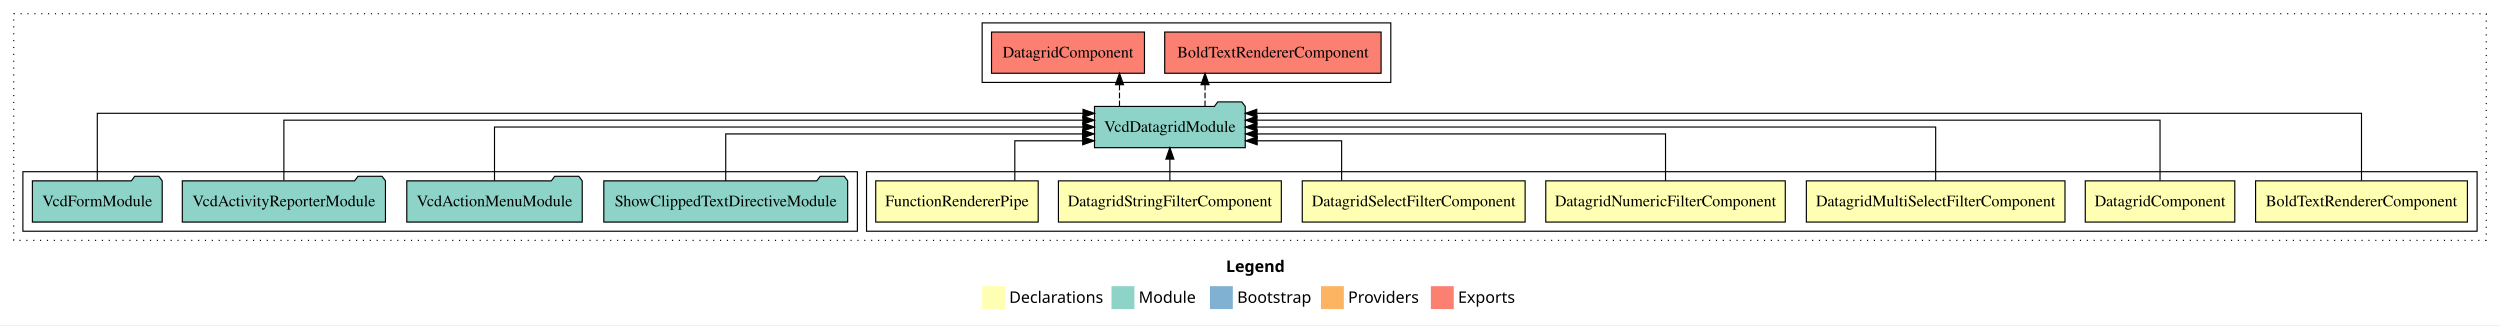
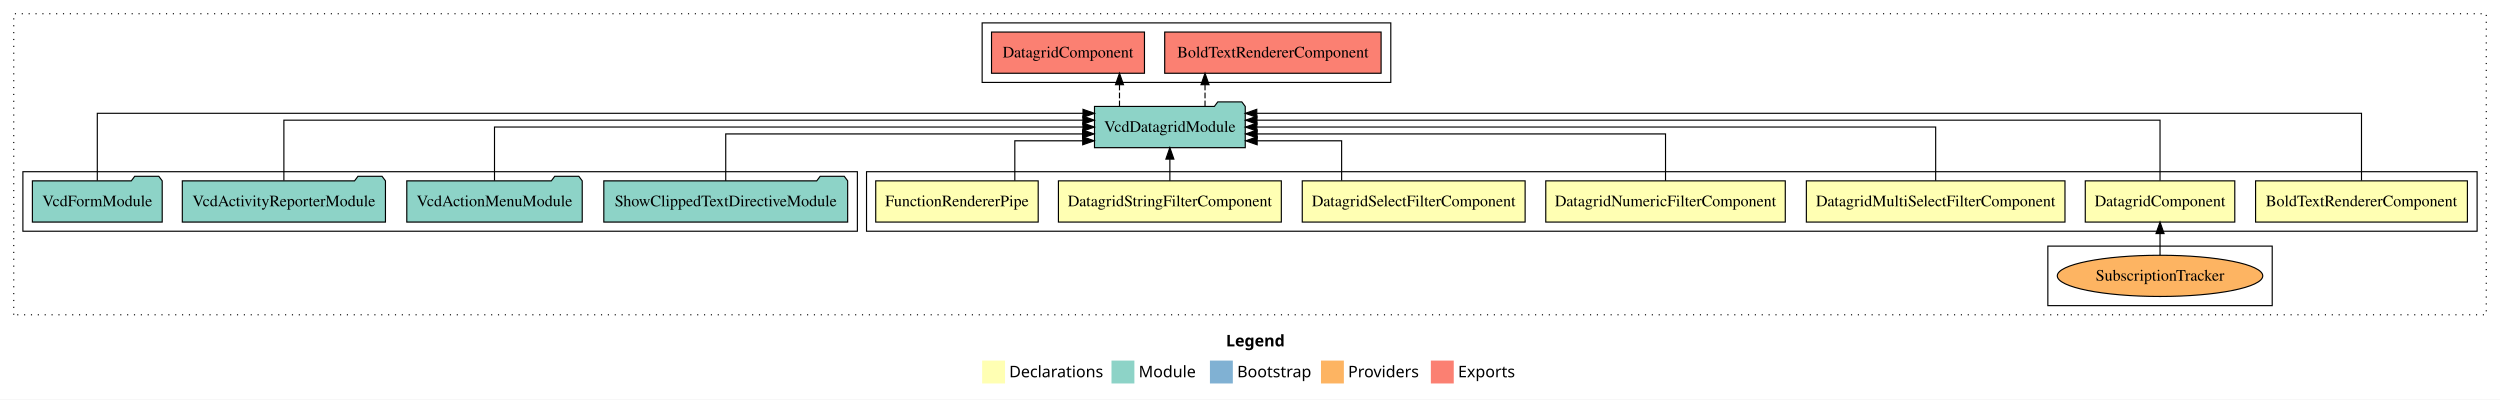
- <svg xmlns="http://www.w3.org/2000/svg" width="2184pt" height="284pt" viewBox="0.00 0.00 2184.00 284.00">
-   <g id="graph0" class="graph" transform="scale(1 1) rotate(0) translate(4 280)">
-     <polygon fill="#ffffff" stroke="transparent" points="-4,4 -4,-280 2180,-280 2180,4 -4,4" />
+ <svg xmlns="http://www.w3.org/2000/svg" width="2184pt" height="349pt" viewBox="0.00 0.00 2184.00 349.00">
+   <g id="graph0" class="graph" transform="scale(1 1) rotate(0) translate(4 345)">
+     <polygon fill="#ffffff" stroke="transparent" points="-4,4 -4,-345 2180,-345 2180,4 -4,4" />
    <text text-anchor="start" x="1067.009" y="-42.4" font-family="sans-serif" font-weight="bold" font-size="14.00" fill="#000000">Legend</text>
    <polygon fill="#ffffb3" stroke="transparent" points="854,-10 854,-30 874,-30 874,-10 854,-10" />
    <text text-anchor="start" x="877.629" y="-15.4" font-family="sans-serif" font-size="14.00" fill="#000000">  Declarations</text>
    <polygon fill="#8dd3c7" stroke="transparent" points="967,-10 967,-30 987,-30 987,-10 967,-10" />
    <text text-anchor="start" x="990.725" y="-15.4" font-family="sans-serif" font-size="14.00" fill="#000000">  Module</text>
    <polygon fill="#80b1d3" stroke="transparent" points="1053,-10 1053,-30 1073,-30 1073,-10 1053,-10" />
    <text text-anchor="start" x="1076.781" y="-15.4" font-family="sans-serif" font-size="14.00" fill="#000000">  Bootstrap</text>
    <polygon fill="#fdb462" stroke="transparent" points="1150,-10 1150,-30 1170,-30 1170,-10 1150,-10" />
    <text text-anchor="start" x="1173.673" y="-15.4" font-family="sans-serif" font-size="14.00" fill="#000000">  Providers</text>
    <polygon fill="#fb8072" stroke="transparent" points="1246,-10 1246,-30 1266,-30 1266,-10 1246,-10" />
    <text text-anchor="start" x="1269.726" y="-15.4" font-family="sans-serif" font-size="14.00" fill="#000000">  Exports</text>
    <g id="clust1" class="cluster">
-       <polygon fill="none" stroke="#000000" stroke-dasharray="1,5" points="8,-70 8,-268 2168,-268 2168,-70 8,-70" />
+       <polygon fill="none" stroke="#000000" stroke-dasharray="1,5" points="8,-70 8,-333 2168,-333 2168,-70 8,-70" />
    </g>
    <g id="clust2" class="cluster">
-       <polygon fill="none" stroke="#000000" points="753,-78 753,-130 2160,-130 2160,-78 753,-78" />
+       <polygon fill="none" stroke="#000000" points="753,-143 753,-195 2160,-195 2160,-143 753,-143" />
+     </g>
+     <g id="clust4" class="cluster">
+       <polygon fill="none" stroke="#000000" points="1785,-78 1785,-130 1981,-130 1981,-78 1785,-78" />
    </g>
    <g id="clust10" class="cluster">
-       <polygon fill="none" stroke="#000000" points="16,-78 16,-130 745,-130 745,-78 16,-78" />
+       <polygon fill="none" stroke="#000000" points="16,-143 16,-195 745,-195 745,-143 16,-143" />
    </g>
    <g id="clust11" class="cluster">
-       <polygon fill="none" stroke="#000000" points="854,-208 854,-260 1211,-260 1211,-208 854,-208" />
+       <polygon fill="none" stroke="#000000" points="854,-273 854,-325 1211,-325 1211,-273 854,-273" />
    </g>
    <g id="node1" class="node">
-       <polygon fill="#ffffb3" stroke="#000000" points="2151.52,-122 1966.48,-122 1966.48,-86 2151.52,-86 2151.52,-122" />
-       <text text-anchor="middle" x="2059" y="-99.8" font-family="Times,serif" font-size="14.00" fill="#000000">BoldTextRendererComponent</text>
+       <polygon fill="#ffffb3" stroke="#000000" points="2151.52,-187 1966.48,-187 1966.48,-151 2151.52,-151 2151.52,-187" />
+       <text text-anchor="middle" x="2059" y="-164.8" font-family="Times,serif" font-size="14.00" fill="#000000">BoldTextRendererComponent</text>
    </g>
    <g id="node8" class="node">
-       <polygon fill="#8dd3c7" stroke="#000000" points="1083.849,-187 1080.849,-191 1059.849,-191 1056.849,-187 952.151,-187 952.151,-151 1083.849,-151 1083.849,-187" />
-       <text text-anchor="middle" x="1018" y="-164.8" font-family="Times,serif" font-size="14.00" fill="#000000">VcdDatagridModule</text>
+       <polygon fill="#8dd3c7" stroke="#000000" points="1083.849,-252 1080.849,-256 1059.849,-256 1056.849,-252 952.151,-252 952.151,-216 1083.849,-216 1083.849,-252" />
+       <text text-anchor="middle" x="1018" y="-229.8" font-family="Times,serif" font-size="14.00" fill="#000000">VcdDatagridModule</text>
    </g>
    <g id="edge1" class="edge">
-       <path fill="none" stroke="#000000" d="M2059,-122.248C2059,-145.018 2059,-181 2059,-181 2059,-181 1093.909,-181 1093.909,-181" />
-       <polygon fill="#000000" stroke="#000000" points="1093.909,-177.5 1083.909,-181 1093.909,-184.5 1093.909,-177.5" />
+       <path fill="none" stroke="#000000" d="M2059,-187.248C2059,-210.018 2059,-246 2059,-246 2059,-246 1093.909,-246 1093.909,-246" />
+       <polygon fill="#000000" stroke="#000000" points="1093.909,-242.5 1083.909,-246 1093.909,-249.5 1093.909,-242.5" />
    </g>
    <g id="node2" class="node">
-       <polygon fill="#ffffb3" stroke="#000000" points="1948.31,-122 1817.69,-122 1817.69,-86 1948.31,-86 1948.31,-122" />
-       <text text-anchor="middle" x="1883" y="-99.8" font-family="Times,serif" font-size="14.00" fill="#000000">DatagridComponent</text>
+       <polygon fill="#ffffb3" stroke="#000000" points="1948.31,-187 1817.69,-187 1817.69,-151 1948.31,-151 1948.31,-187" />
+       <text text-anchor="middle" x="1883" y="-164.8" font-family="Times,serif" font-size="14.00" fill="#000000">DatagridComponent</text>
    </g>
    <g id="edge2" class="edge">
-       <path fill="none" stroke="#000000" d="M1883,-122.284C1883,-143.321 1883,-175 1883,-175 1883,-175 1094.082,-175 1094.082,-175" />
-       <polygon fill="#000000" stroke="#000000" points="1094.082,-171.5 1084.082,-175 1094.082,-178.5 1094.082,-171.5" />
+       <path fill="none" stroke="#000000" d="M1883,-187.284C1883,-208.321 1883,-240 1883,-240 1883,-240 1094.082,-240 1094.082,-240" />
+       <polygon fill="#000000" stroke="#000000" points="1094.082,-236.5 1084.082,-240 1094.082,-243.5 1094.082,-236.5" />
    </g>
    <g id="node3" class="node">
-       <polygon fill="#ffffb3" stroke="#000000" points="1799.964,-122 1574.036,-122 1574.036,-86 1799.964,-86 1799.964,-122" />
-       <text text-anchor="middle" x="1687" y="-99.8" font-family="Times,serif" font-size="14.00" fill="#000000">DatagridMultiSelectFilterComponent</text>
+       <polygon fill="#ffffb3" stroke="#000000" points="1799.964,-187 1574.036,-187 1574.036,-151 1799.964,-151 1799.964,-187" />
+       <text text-anchor="middle" x="1687" y="-164.8" font-family="Times,serif" font-size="14.00" fill="#000000">DatagridMultiSelectFilterComponent</text>
+     </g>
+     <g id="edge4" class="edge">
+       <path fill="none" stroke="#000000" d="M1687,-187.106C1687,-206.339 1687,-234 1687,-234 1687,-234 1093.977,-234 1093.977,-234" />
+       <polygon fill="#000000" stroke="#000000" points="1093.977,-230.5 1083.977,-234 1093.977,-237.5 1093.977,-230.5" />
+     </g>
+     <g id="node4" class="node">
+       <polygon fill="#ffffb3" stroke="#000000" points="1555.618,-187 1346.382,-187 1346.382,-151 1555.618,-151 1555.618,-187" />
+       <text text-anchor="middle" x="1451" y="-164.8" font-family="Times,serif" font-size="14.00" fill="#000000">DatagridNumericFilterComponent</text>
+     </g>
+     <g id="edge5" class="edge">
+       <path fill="none" stroke="#000000" d="M1451,-187.023C1451,-204.373 1451,-228 1451,-228 1451,-228 1094.235,-228 1094.235,-228" />
+       <polygon fill="#000000" stroke="#000000" points="1094.235,-224.5 1084.235,-228 1094.235,-231.5 1094.235,-224.5" />
+     </g>
+     <g id="node5" class="node">
+       <polygon fill="#ffffb3" stroke="#000000" points="1328.347,-187 1133.653,-187 1133.653,-151 1328.347,-151 1328.347,-187" />
+       <text text-anchor="middle" x="1231" y="-164.8" font-family="Times,serif" font-size="14.00" fill="#000000">DatagridSelectFilterComponent</text>
+     </g>
+     <g id="edge6" class="edge">
+       <path fill="none" stroke="#000000" d="M1168.043,-187.24C1168.043,-202.571 1168.043,-222 1168.043,-222 1168.043,-222 1094.248,-222 1094.248,-222" />
+       <polygon fill="#000000" stroke="#000000" points="1094.248,-218.5 1084.248,-222 1094.248,-225.5 1094.248,-218.5" />
+     </g>
+     <g id="node6" class="node">
+       <polygon fill="#ffffb3" stroke="#000000" points="1115.364,-187 920.636,-187 920.636,-151 1115.364,-151 1115.364,-187" />
+       <text text-anchor="middle" x="1018" y="-164.8" font-family="Times,serif" font-size="14.00" fill="#000000">DatagridStringFilterComponent</text>
+     </g>
+     <g id="edge7" class="edge">
+       <path fill="none" stroke="#000000" d="M1018,-187.106C1018,-187.106 1018,-205.991 1018,-205.991" />
+       <polygon fill="#000000" stroke="#000000" points="1014.5,-205.991 1018,-215.991 1021.5,-205.991 1014.5,-205.991" />
+     </g>
+     <g id="node7" class="node">
+       <polygon fill="#ffffb3" stroke="#000000" points="902.968,-187 761.032,-187 761.032,-151 902.968,-151 902.968,-187" />
+       <text text-anchor="middle" x="832" y="-164.8" font-family="Times,serif" font-size="14.00" fill="#000000">FunctionRendererPipe</text>
+     </g>
+     <g id="edge8" class="edge">
+       <path fill="none" stroke="#000000" d="M882.539,-187.24C882.539,-202.571 882.539,-222 882.539,-222 882.539,-222 941.857,-222 941.857,-222" />
+       <polygon fill="#000000" stroke="#000000" points="941.857,-225.5 951.857,-222 941.857,-218.5 941.857,-225.5" />
+     </g>
+     <g id="node14" class="node">
+       <polygon fill="#fb8072" stroke="#000000" points="1202.519,-317 1013.481,-317 1013.481,-281 1202.519,-281 1202.519,-317" />
+       <text text-anchor="middle" x="1108" y="-294.8" font-family="Times,serif" font-size="14.00" fill="#000000">BoldTextRendererComponent </text>
+     </g>
+     <g id="edge13" class="edge">
+       <path fill="none" stroke="#000000" stroke-dasharray="5,2" d="M1048.707,-252.106C1048.707,-252.106 1048.707,-270.991 1048.707,-270.991" />
+       <polygon fill="#000000" stroke="#000000" points="1045.207,-270.991 1048.707,-280.991 1052.207,-270.991 1045.207,-270.991" />
+     </g>
+     <g id="node15" class="node">
+       <polygon fill="#fb8072" stroke="#000000" points="995.81,-317 862.19,-317 862.19,-281 995.81,-281 995.81,-317" />
+       <text text-anchor="middle" x="929" y="-294.8" font-family="Times,serif" font-size="14.00" fill="#000000">DatagridComponent </text>
+     </g>
+     <g id="edge14" class="edge">
+       <path fill="none" stroke="#000000" stroke-dasharray="5,2" d="M973.99,-252.106C973.99,-252.106 973.99,-270.991 973.99,-270.991" />
+       <polygon fill="#000000" stroke="#000000" points="970.49,-270.991 973.99,-280.991 977.49,-270.991 970.49,-270.991" />
+     </g>
+     <g id="node9" class="node">
+       <ellipse fill="#fdb462" stroke="#000000" cx="1883" cy="-104" rx="89.746" ry="18" />
+       <text text-anchor="middle" x="1883" y="-99.8" font-family="Times,serif" font-size="14.00" fill="#000000">SubscriptionTracker</text>
    </g>
    <g id="edge3" class="edge">
-       <path fill="none" stroke="#000000" d="M1687,-122.106C1687,-141.339 1687,-169 1687,-169 1687,-169 1093.977,-169 1093.977,-169" />
-       <polygon fill="#000000" stroke="#000000" points="1093.977,-165.5 1083.977,-169 1093.977,-172.5 1093.977,-165.5" />
+       <path fill="none" stroke="#000000" d="M1883,-122.106C1883,-122.106 1883,-140.991 1883,-140.991" />
+       <polygon fill="#000000" stroke="#000000" points="1879.5,-140.991 1883,-150.991 1886.5,-140.991 1879.5,-140.991" />
    </g>
-     <g id="node4" class="node">
-       <polygon fill="#ffffb3" stroke="#000000" points="1555.618,-122 1346.382,-122 1346.382,-86 1555.618,-86 1555.618,-122" />
-       <text text-anchor="middle" x="1451" y="-99.8" font-family="Times,serif" font-size="14.00" fill="#000000">DatagridNumericFilterComponent</text>
+     <g id="node10" class="node">
+       <polygon fill="#8dd3c7" stroke="#000000" points="736.513,-187 733.513,-191 712.513,-191 709.513,-187 523.487,-187 523.487,-151 736.513,-151 736.513,-187" />
+       <text text-anchor="middle" x="630" y="-164.8" font-family="Times,serif" font-size="14.00" fill="#000000">ShowClippedTextDirectiveModule</text>
    </g>
-     <g id="edge4" class="edge">
-       <path fill="none" stroke="#000000" d="M1451,-122.022C1451,-139.373 1451,-163 1451,-163 1451,-163 1094.235,-163 1094.235,-163" />
-       <polygon fill="#000000" stroke="#000000" points="1094.235,-159.5 1084.235,-163 1094.235,-166.5 1094.235,-159.5" />
+     <g id="edge9" class="edge">
+       <path fill="none" stroke="#000000" d="M630,-187.023C630,-204.373 630,-228 630,-228 630,-228 941.741,-228 941.741,-228" />
+       <polygon fill="#000000" stroke="#000000" points="941.741,-231.5 951.741,-228 941.741,-224.5 941.741,-231.5" />
    </g>
-     <g id="node5" class="node">
-       <polygon fill="#ffffb3" stroke="#000000" points="1328.347,-122 1133.653,-122 1133.653,-86 1328.347,-86 1328.347,-122" />
-       <text text-anchor="middle" x="1231" y="-99.8" font-family="Times,serif" font-size="14.00" fill="#000000">DatagridSelectFilterComponent</text>
+     <g id="node11" class="node">
+       <polygon fill="#8dd3c7" stroke="#000000" points="504.633,-187 501.633,-191 480.633,-191 477.633,-187 351.367,-187 351.367,-151 504.633,-151 504.633,-187" />
+       <text text-anchor="middle" x="428" y="-164.8" font-family="Times,serif" font-size="14.00" fill="#000000">VcdActionMenuModule</text>
    </g>
-     <g id="edge5" class="edge">
-       <path fill="none" stroke="#000000" d="M1168.043,-122.24C1168.043,-137.571 1168.043,-157 1168.043,-157 1168.043,-157 1094.248,-157 1094.248,-157" />
-       <polygon fill="#000000" stroke="#000000" points="1094.248,-153.5 1084.248,-157 1094.248,-160.5 1094.248,-153.5" />
+     <g id="edge10" class="edge">
+       <path fill="none" stroke="#000000" d="M428,-187.106C428,-206.339 428,-234 428,-234 428,-234 942.037,-234 942.037,-234" />
+       <polygon fill="#000000" stroke="#000000" points="942.037,-237.5 952.037,-234 942.037,-230.5 942.037,-237.5" />
    </g>
-     <g id="node6" class="node">
-       <polygon fill="#ffffb3" stroke="#000000" points="1115.364,-122 920.636,-122 920.636,-86 1115.364,-86 1115.364,-122" />
-       <text text-anchor="middle" x="1018" y="-99.8" font-family="Times,serif" font-size="14.00" fill="#000000">DatagridStringFilterComponent</text>
+     <g id="node12" class="node">
+       <polygon fill="#8dd3c7" stroke="#000000" points="332.732,-187 329.732,-191 308.732,-191 305.732,-187 155.268,-187 155.268,-151 332.732,-151 332.732,-187" />
+       <text text-anchor="middle" x="244" y="-164.8" font-family="Times,serif" font-size="14.00" fill="#000000">VcdActivityReporterModule</text>
    </g>
-     <g id="edge6" class="edge">
-       <path fill="none" stroke="#000000" d="M1018,-122.106C1018,-122.106 1018,-140.991 1018,-140.991" />
-       <polygon fill="#000000" stroke="#000000" points="1014.5,-140.991 1018,-150.991 1021.5,-140.991 1014.5,-140.991" />
-     </g>
-     <g id="node7" class="node">
-       <polygon fill="#ffffb3" stroke="#000000" points="902.968,-122 761.032,-122 761.032,-86 902.968,-86 902.968,-122" />
-       <text text-anchor="middle" x="832" y="-99.8" font-family="Times,serif" font-size="14.00" fill="#000000">FunctionRendererPipe</text>
-     </g>
-     <g id="edge7" class="edge">
-       <path fill="none" stroke="#000000" d="M882.539,-122.24C882.539,-137.571 882.539,-157 882.539,-157 882.539,-157 941.857,-157 941.857,-157" />
-       <polygon fill="#000000" stroke="#000000" points="941.857,-160.5 951.857,-157 941.857,-153.5 941.857,-160.5" />
+     <g id="edge11" class="edge">
+       <path fill="none" stroke="#000000" d="M244,-187.284C244,-208.321 244,-240 244,-240 244,-240 942.009,-240 942.009,-240" />
+       <polygon fill="#000000" stroke="#000000" points="942.009,-243.5 952.009,-240 942.009,-236.5 942.009,-243.5" />
    </g>
    <g id="node13" class="node">
-       <polygon fill="#fb8072" stroke="#000000" points="1202.519,-252 1013.481,-252 1013.481,-216 1202.519,-216 1202.519,-252" />
-       <text text-anchor="middle" x="1108" y="-229.8" font-family="Times,serif" font-size="14.00" fill="#000000">BoldTextRendererComponent </text>
+       <polygon fill="#8dd3c7" stroke="#000000" points="137.705,-187 134.705,-191 113.705,-191 110.705,-187 24.295,-187 24.295,-151 137.705,-151 137.705,-187" />
+       <text text-anchor="middle" x="81" y="-164.8" font-family="Times,serif" font-size="14.00" fill="#000000">VcdFormModule</text>
    </g>
    <g id="edge12" class="edge">
-       <path fill="none" stroke="#000000" stroke-dasharray="5,2" d="M1048.707,-187.106C1048.707,-187.106 1048.707,-205.991 1048.707,-205.991" />
-       <polygon fill="#000000" stroke="#000000" points="1045.207,-205.991 1048.707,-215.991 1052.207,-205.991 1045.207,-205.991" />
-     </g>
-     <g id="node14" class="node">
-       <polygon fill="#fb8072" stroke="#000000" points="995.81,-252 862.19,-252 862.19,-216 995.81,-216 995.81,-252" />
-       <text text-anchor="middle" x="929" y="-229.8" font-family="Times,serif" font-size="14.00" fill="#000000">DatagridComponent </text>
-     </g>
-     <g id="edge13" class="edge">
-       <path fill="none" stroke="#000000" stroke-dasharray="5,2" d="M973.99,-187.106C973.99,-187.106 973.99,-205.991 973.99,-205.991" />
-       <polygon fill="#000000" stroke="#000000" points="970.49,-205.991 973.99,-215.991 977.49,-205.991 970.49,-205.991" />
-     </g>
-     <g id="node9" class="node">
-       <polygon fill="#8dd3c7" stroke="#000000" points="736.513,-122 733.513,-126 712.513,-126 709.513,-122 523.487,-122 523.487,-86 736.513,-86 736.513,-122" />
-       <text text-anchor="middle" x="630" y="-99.8" font-family="Times,serif" font-size="14.00" fill="#000000">ShowClippedTextDirectiveModule</text>
-     </g>
-     <g id="edge8" class="edge">
-       <path fill="none" stroke="#000000" d="M630,-122.022C630,-139.373 630,-163 630,-163 630,-163 941.741,-163 941.741,-163" />
-       <polygon fill="#000000" stroke="#000000" points="941.741,-166.5 951.741,-163 941.741,-159.5 941.741,-166.5" />
-     </g>
-     <g id="node10" class="node">
-       <polygon fill="#8dd3c7" stroke="#000000" points="504.633,-122 501.633,-126 480.633,-126 477.633,-122 351.367,-122 351.367,-86 504.633,-86 504.633,-122" />
-       <text text-anchor="middle" x="428" y="-99.8" font-family="Times,serif" font-size="14.00" fill="#000000">VcdActionMenuModule</text>
-     </g>
-     <g id="edge9" class="edge">
-       <path fill="none" stroke="#000000" d="M428,-122.106C428,-141.339 428,-169 428,-169 428,-169 942.037,-169 942.037,-169" />
-       <polygon fill="#000000" stroke="#000000" points="942.037,-172.5 952.037,-169 942.037,-165.5 942.037,-172.5" />
-     </g>
-     <g id="node11" class="node">
-       <polygon fill="#8dd3c7" stroke="#000000" points="332.732,-122 329.732,-126 308.732,-126 305.732,-122 155.268,-122 155.268,-86 332.732,-86 332.732,-122" />
-       <text text-anchor="middle" x="244" y="-99.8" font-family="Times,serif" font-size="14.00" fill="#000000">VcdActivityReporterModule</text>
-     </g>
-     <g id="edge10" class="edge">
-       <path fill="none" stroke="#000000" d="M244,-122.284C244,-143.321 244,-175 244,-175 244,-175 942.009,-175 942.009,-175" />
-       <polygon fill="#000000" stroke="#000000" points="942.009,-178.5 952.009,-175 942.009,-171.5 942.009,-178.5" />
-     </g>
-     <g id="node12" class="node">
-       <polygon fill="#8dd3c7" stroke="#000000" points="137.705,-122 134.705,-126 113.705,-126 110.705,-122 24.295,-122 24.295,-86 137.705,-86 137.705,-122" />
-       <text text-anchor="middle" x="81" y="-99.8" font-family="Times,serif" font-size="14.00" fill="#000000">VcdFormModule</text>
-     </g>
-     <g id="edge11" class="edge">
-       <path fill="none" stroke="#000000" d="M81,-122.248C81,-145.018 81,-181 81,-181 81,-181 942.112,-181 942.112,-181" />
-       <polygon fill="#000000" stroke="#000000" points="942.112,-184.5 952.112,-181 942.112,-177.5 942.112,-184.5" />
+       <path fill="none" stroke="#000000" d="M81,-187.248C81,-210.018 81,-246 81,-246 81,-246 942.112,-246 942.112,-246" />
+       <polygon fill="#000000" stroke="#000000" points="942.112,-249.5 952.112,-246 942.112,-242.5 942.112,-249.5" />
    </g>
  </g>
</svg>
